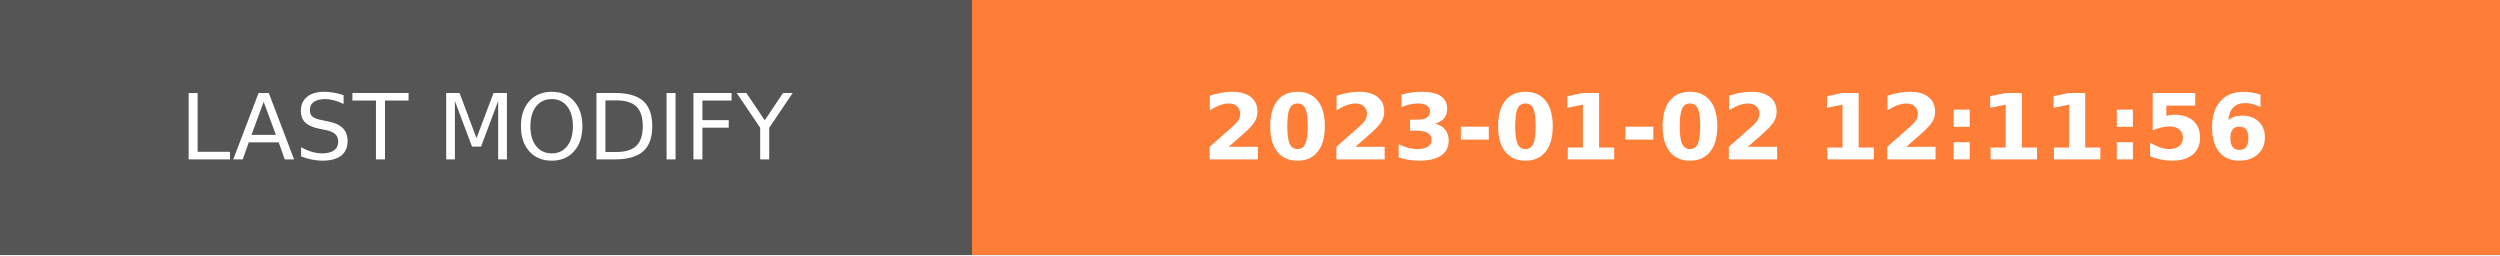
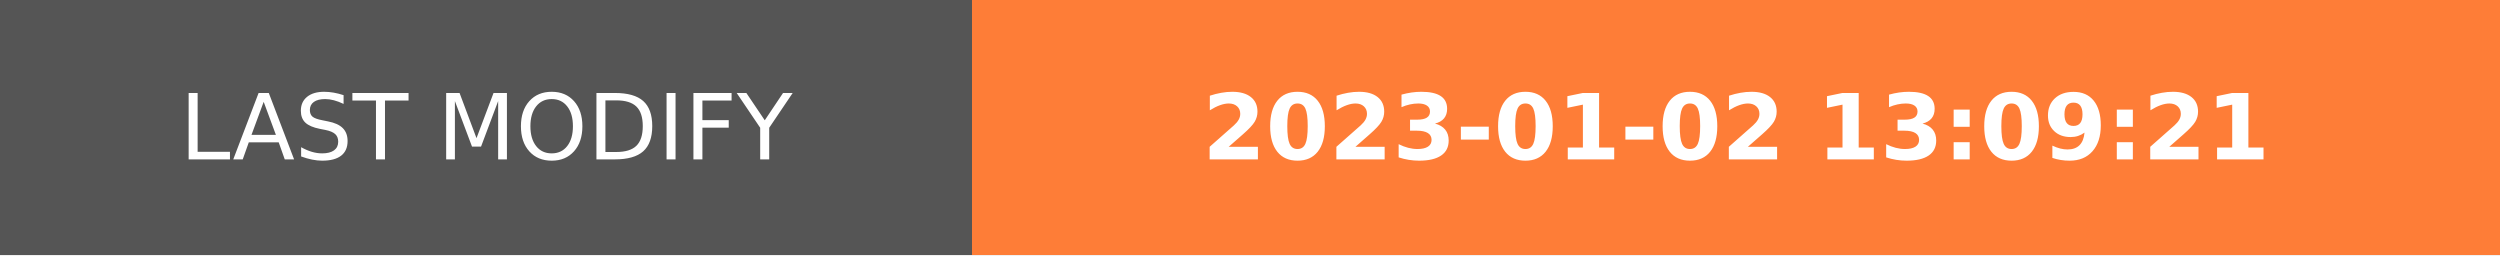
- <svg xmlns="http://www.w3.org/2000/svg" width="274.5" height="28" role="img" aria-label="LAST MODIFY: 2023-01-02 12:11:56">
+ <svg xmlns="http://www.w3.org/2000/svg" width="274.5" height="28" role="img" aria-label="LAST MODIFY: 2023-01-02 13:09:21">
  <g shape-rendering="crispEdges">
    <rect width="106.75" height="28" fill="#555" />
    <rect x="106.75" width="167.75" height="28" fill="#fe7d37" />
  </g>
  <g fill="#fff" text-anchor="middle" font-family="Verdana,Geneva,DejaVu Sans,sans-serif" text-rendering="geometricPrecision" font-size="100">
    <text transform="scale(.1)" x="533.75" y="175" textLength="827.5" fill="#fff">LAST MODIFY</text>
-     <text transform="scale(.1)" x="1906.25" y="175" textLength="1437.5" fill="#fff" font-weight="bold">2023-01-02 12:11:56</text>
+     <text transform="scale(.1)" x="1906.25" y="175" textLength="1437.5" fill="#fff" font-weight="bold">2023-01-02 13:09:21</text>
  </g>
</svg>
